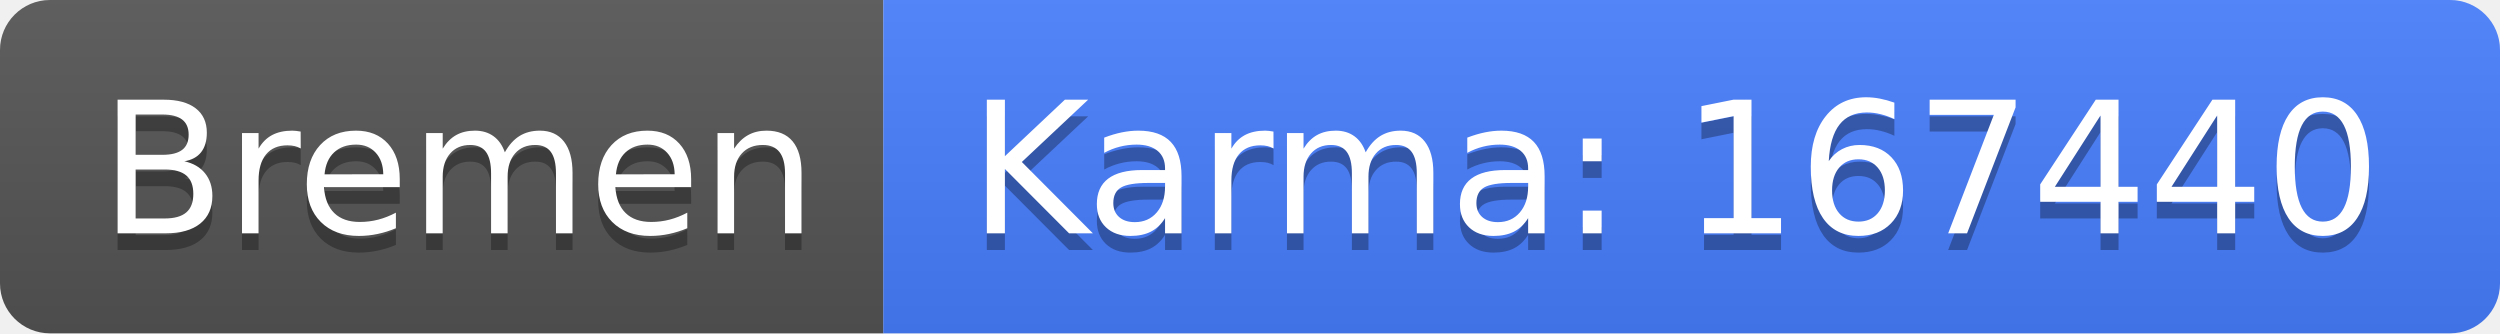
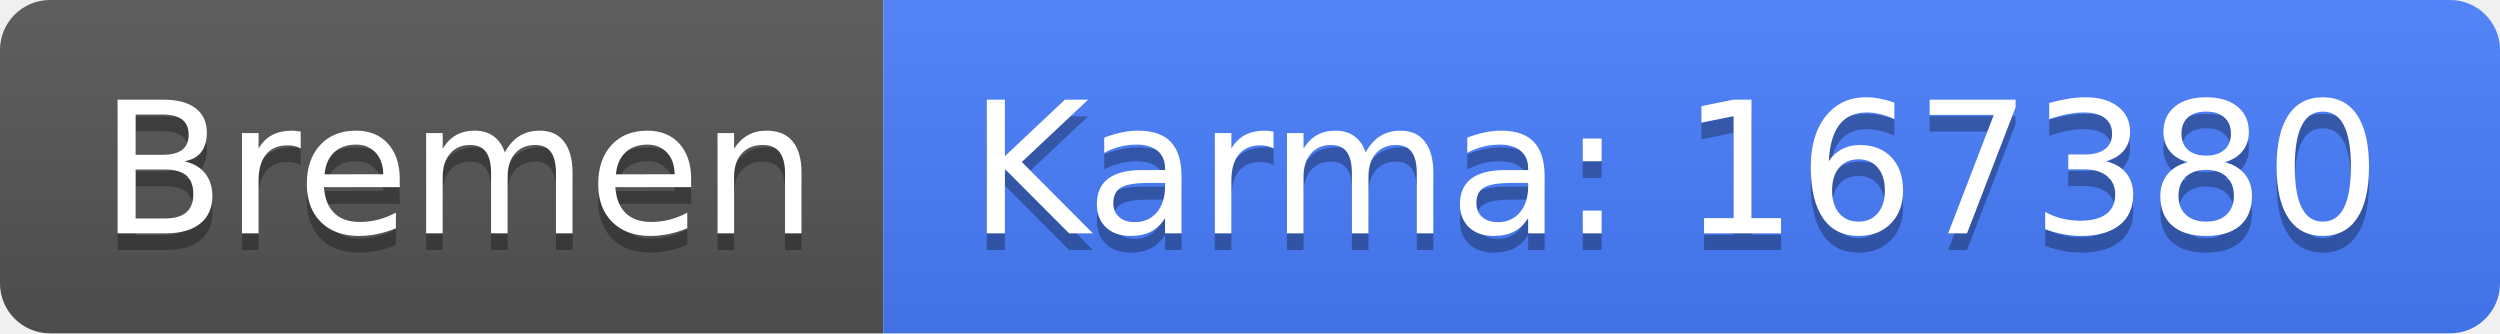
<svg xmlns="http://www.w3.org/2000/svg" width="150" height="20">
  <linearGradient id="b" x2="0" y2="100%">
    <stop offset="0" stop-color="#bbb" stop-opacity=".1" />
    <stop offset="1" stop-opacity=".1" />
  </linearGradient>
  <clipPath id="a">
    <rect width="150" height="20" rx="3" fill="#fff" />
  </clipPath>
  <g clip-path="url(#a)">
    <path fill="#555" d="M0 0h53v20H0z" />
    <path fill="#477eff" d="M53 0h97v20H53z" />
    <path fill="url(#b)" d="M0 0h150v20H0z" />
  </g>
  <g fill="#fff" text-anchor="middle" font-family="DejaVu Sans,Verdana,Geneva,sans-serif" font-size="110">
    <text x="275" y="150" fill="#010101" fill-opacity=".3" transform="scale(.1)" textLength="430">Bremen</text>
    <text x="275" y="140" transform="scale(.1)" textLength="430">Bremen</text>
-     <text x="1005" y="150" fill="#010101" fill-opacity=".3" transform="scale(.1)" textLength="870">Karma: 167440</text>
-     <text x="1005" y="140" transform="scale(.1)" textLength="870">Karma: 167440</text>
+     <text x="1005" y="150" fill="#010101" fill-opacity=".3" transform="scale(.1)" textLength="870">Karma: 167380</text>
+     <text x="1005" y="140" transform="scale(.1)" textLength="870">Karma: 167380</text>
  </g>
</svg>
